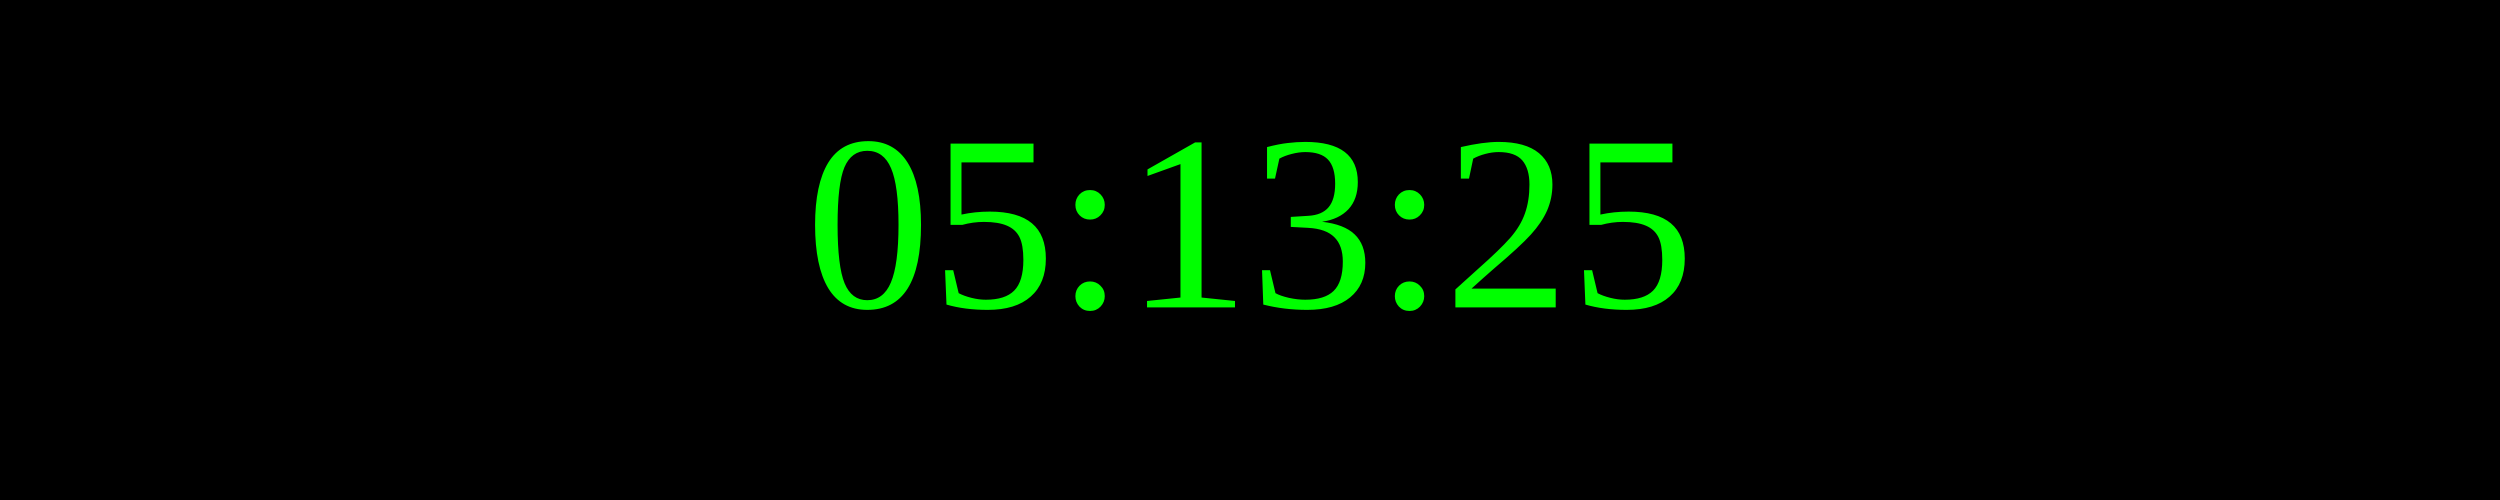
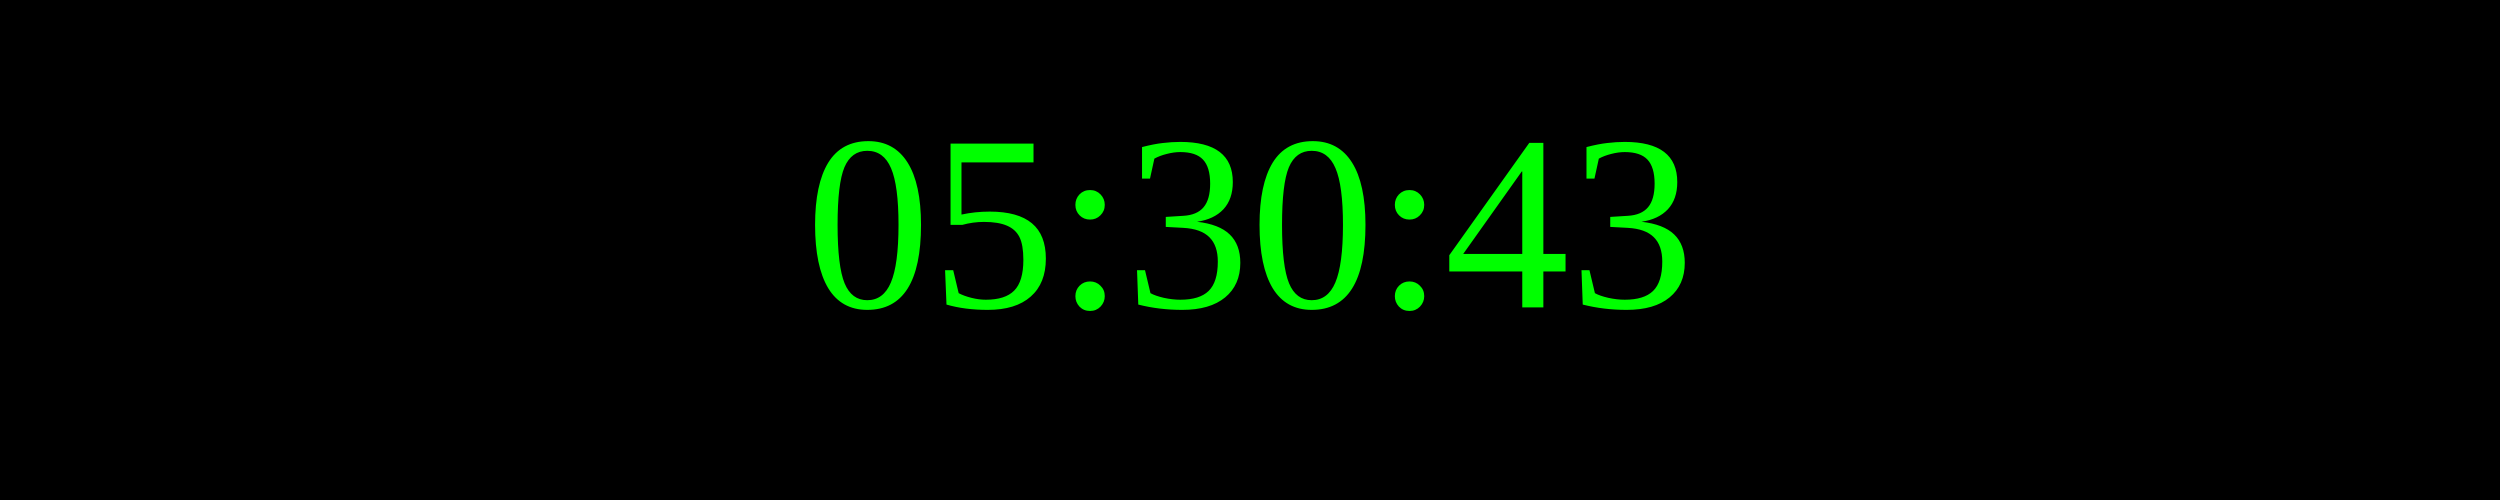
<svg xmlns="http://www.w3.org/2000/svg" width="250" height="50">
  <rect width="100%" height="100%" fill="black" />
  <text x="50%" y="50%" font-size="25" fill="lime" text-anchor="middle" dominant-baseline="middle">
- 05:13:25
+ 05:30:43
</text>
</svg>
